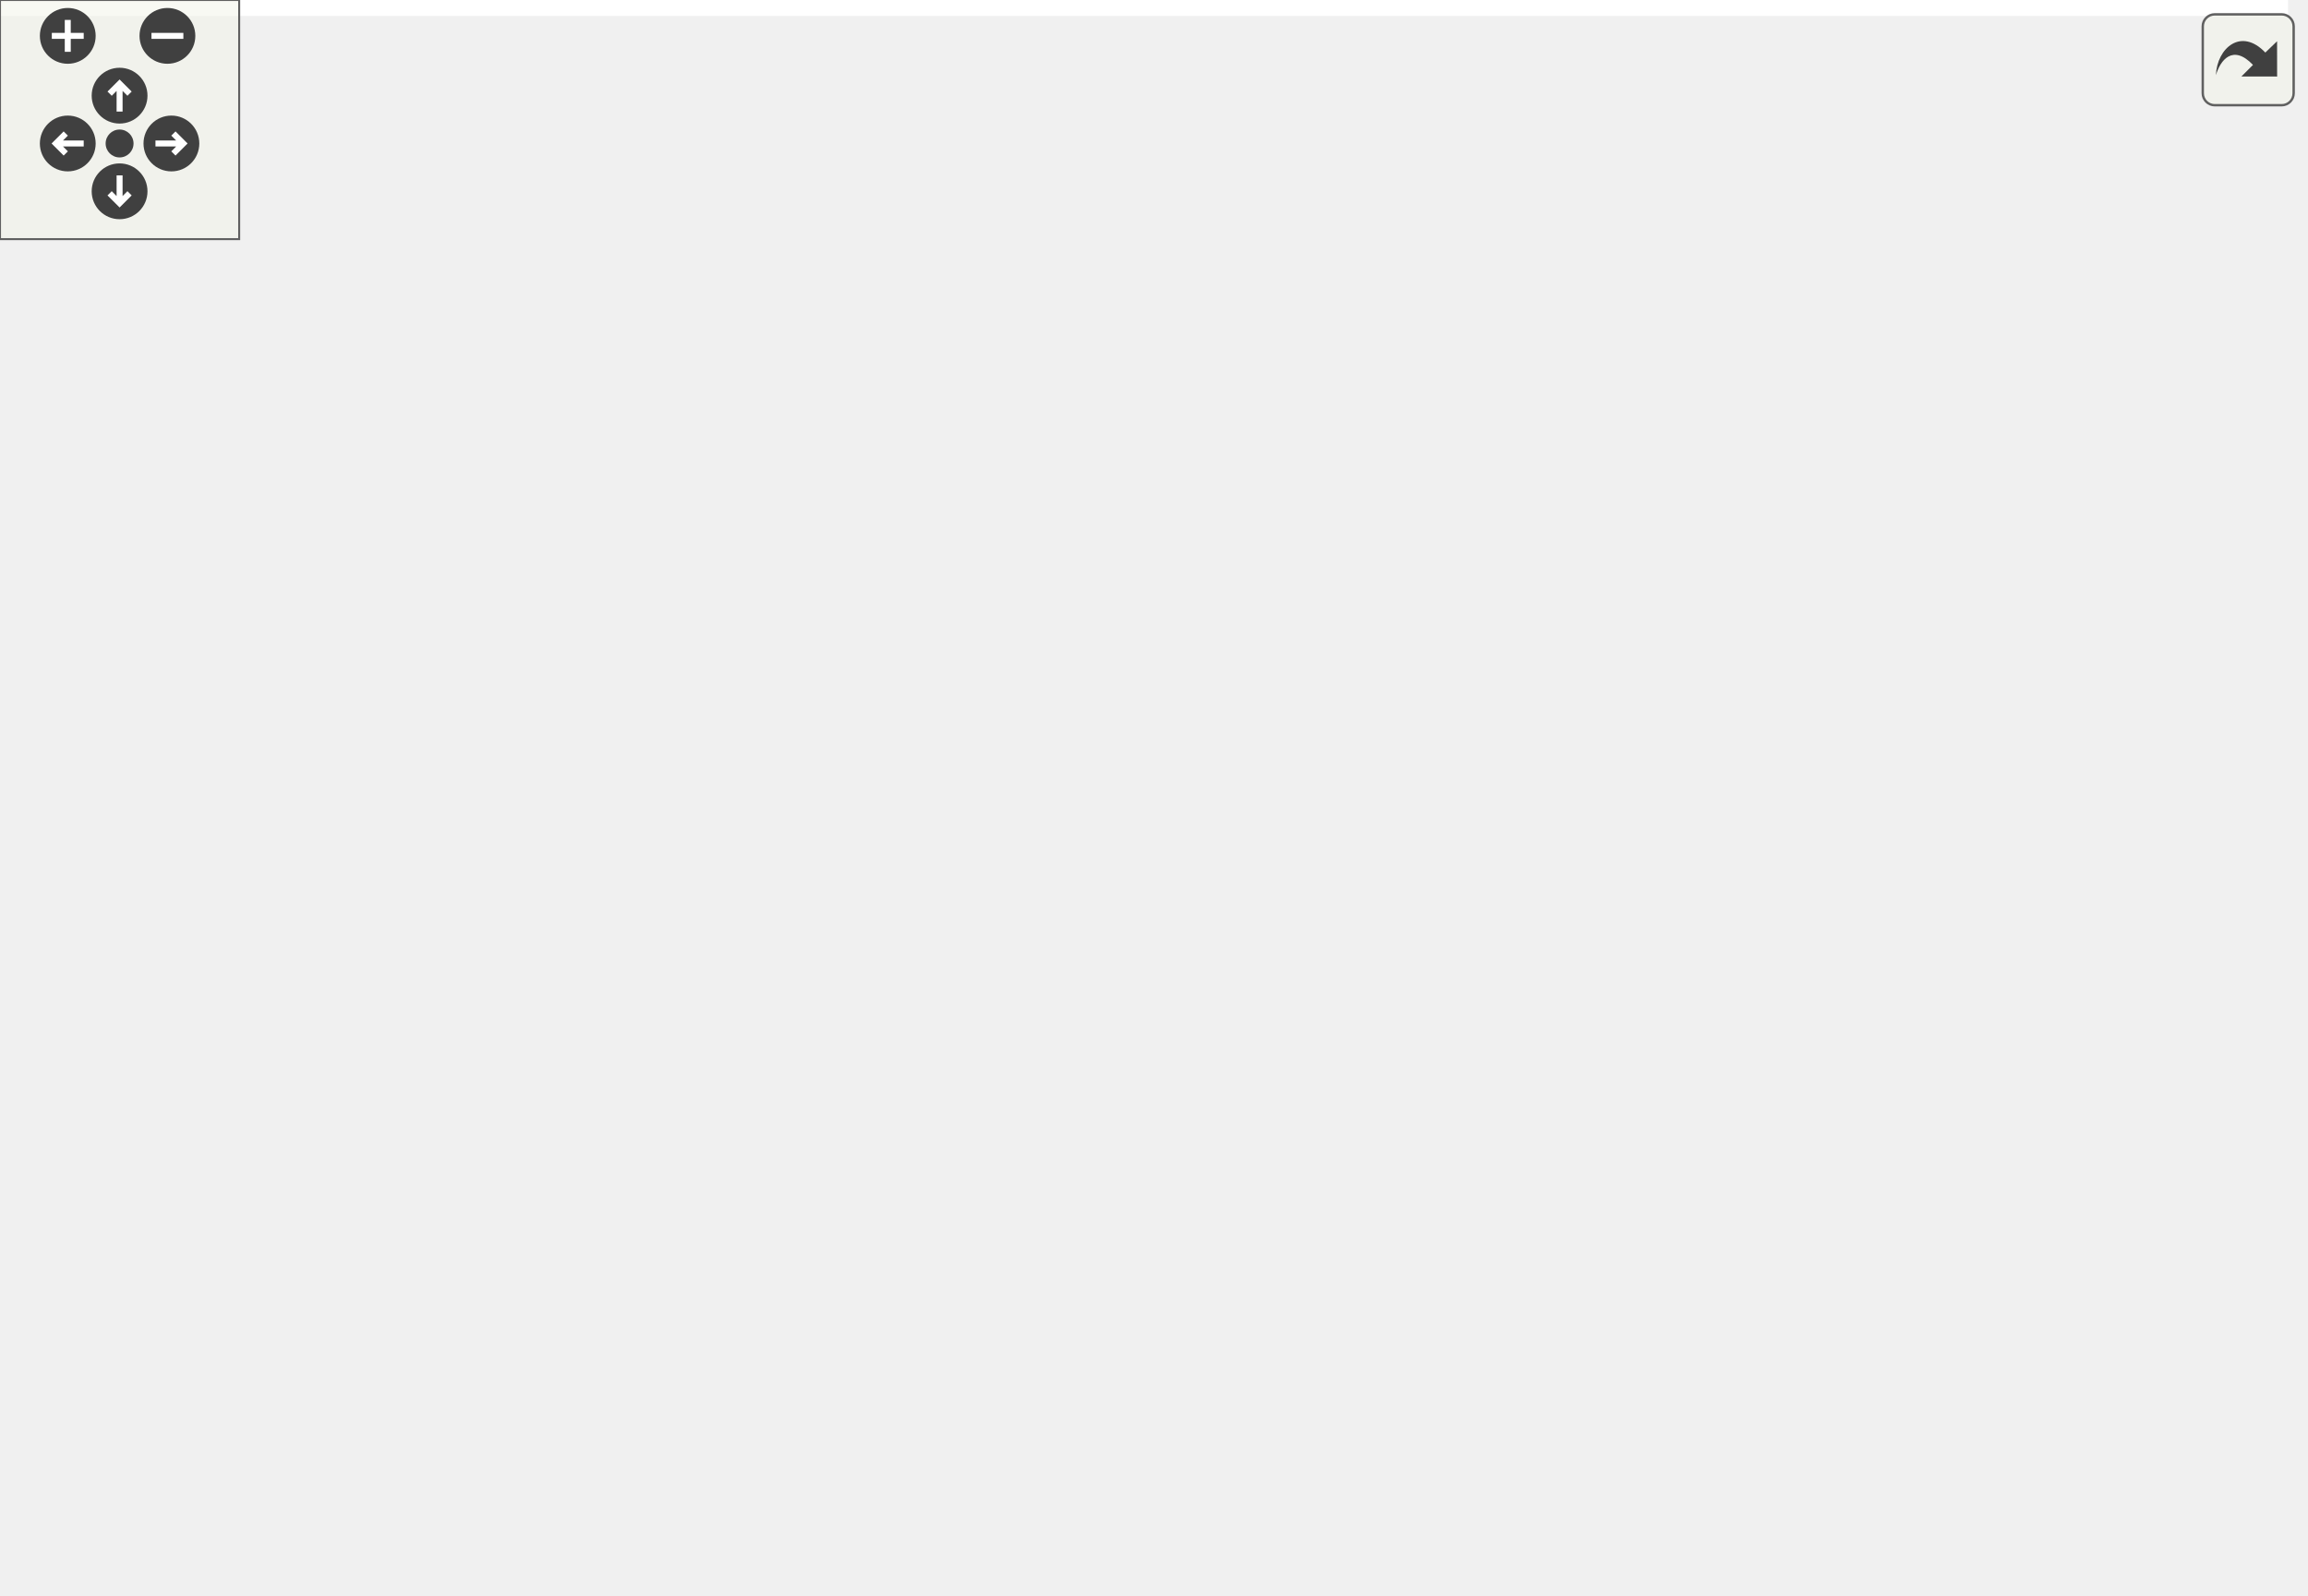
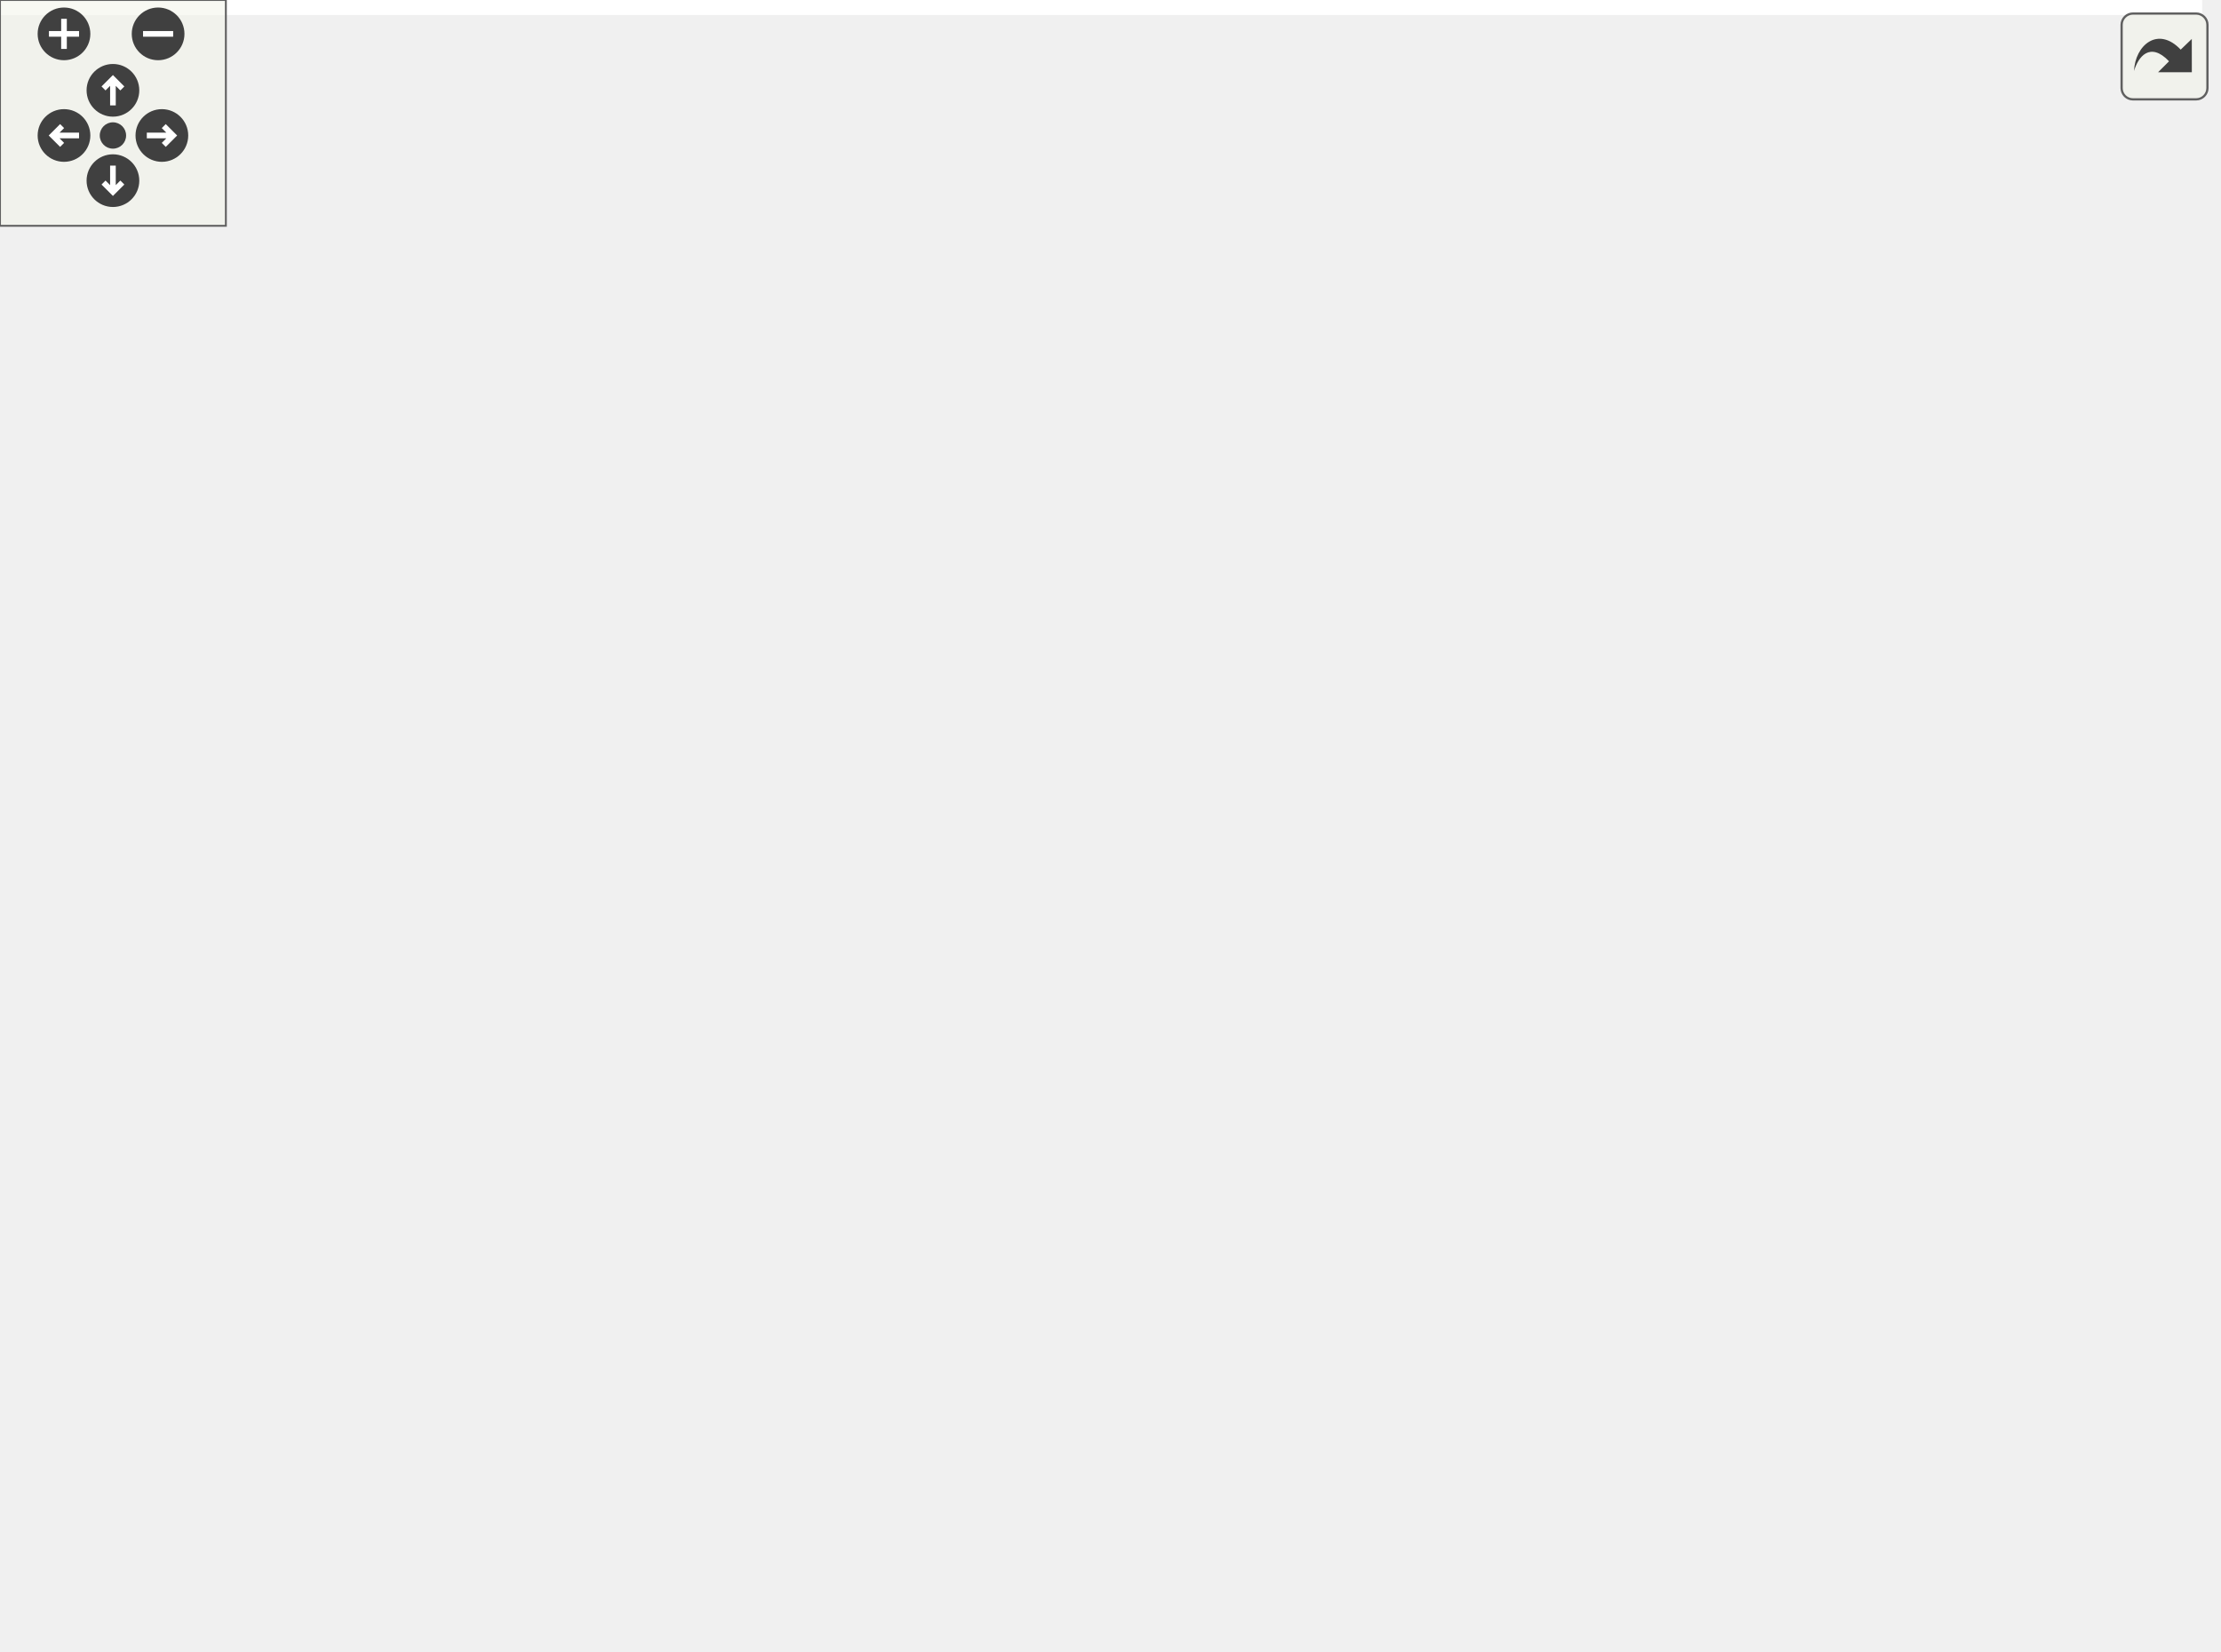
<svg xmlns="http://www.w3.org/2000/svg" xmlns:xlink="http://www.w3.org/1999/xlink" id="main" version="1.1" xml:space="preserve">
  <style type="text/css">
.edge:hover path { stroke: red; }
.edge:hover polygon { stroke: red; fill: red; }
</style>
  <defs>
    <circle id="rim" cx="0" cy="0" r="7" />
    <circle id="rim2" cx="0" cy="0" r="3.5" />
    <g id="zoomPlus">
      <use xlink:href="#rim" fill="#404040">
        <set attributeName="fill" to="#808080" begin="zoomplus.mouseover" end="zoomplus.mouseout" />
      </use>
      <path d="M-4,0h8M0,-4v8" fill="none" stroke="white" stroke-width="1.5" pointer-events="none" />
    </g>
    <g id="zoomMin">
      <use xlink:href="#rim" fill="#404040">
        <set attributeName="fill" to="#808080" begin="zoomminus.mouseover" end="zoomminus.mouseout" />
      </use>
      <path d="M-4,0h8" fill="none" stroke="white" stroke-width="1.5" pointer-events="none" />
    </g>
    <g id="dirArrow">
      <path fill="none" stroke="white" stroke-width="1.5" d="M0,-3.0v7 M-2.5,-0.5L0,-3.0L2.5,-0.5" />
    </g>
    <g id="resetDef">
      <use xlink:href="#rim2" fill="#404040">
        <set attributeName="fill" to="#808080" begin="reset.mouseover" end="reset.mouseout" />
      </use>
    </g>
  </defs>
  <svg id="graph" class="graph">
    <g id="viewport">
-       <polygon fill="#ffffff" stroke="transparent" points="-4,4 -4,-339.5 574,-339.5 574,4 -4,4" />
+       <polygon fill="#ffffff" stroke="transparent" points="-4,4 -4,-378 585,-378 585,4 -4,4" />
      <g id="node1" class="node">
        <g id="a_node1">
          <a xlink:title="main Startmethode.">
-             <polygon fill="#bfbfbf" stroke="#000000" points="0,-66 0,-85 38,-85 38,-66 0,-66" />
-             <text text-anchor="middle" x="19" y="-73" font-family="Helvetica,sans-Serif" font-size="10.00" fill="#000000">main</text>
+             <polygon fill="#bfbfbf" stroke="#000000" points="0,-221.5 0,-240.5 38,-240.5 38,-221.5 0,-221.5" />
+             <text text-anchor="middle" x="19" y="-228.5" font-family="Helvetica,sans-Serif" font-size="10.00" fill="#000000">main</text>
          </a>
        </g>
      </g>
      <g id="node2" class="node">
        <g id="a_node2">
+           <a xlink:href="classView.html#a105b23bffbbea3af00bc47fc38a5e98c" target="_top" xlink:title="View::enableAnimation Aktiviert animationen bis zum nächsten Event.">
+             <polygon fill="#ffffff" stroke="#000000" points="85.5,-278.5 85.5,-297.5 205.5,-297.5 205.5,-278.5 85.5,-278.5" />
+             <text text-anchor="middle" x="145.5" y="-285.5" font-family="Helvetica,sans-Serif" font-size="10.00" fill="#000000">View::enableAnimation</text>
+           </a>
+         </g>
+       </g>
+       <g id="edge1" class="edge">
+         <path fill="none" stroke="#191970" d="M30.507,-240.725C41.163,-249.283 57.77,-261.514 74,-269 79.23,-271.412 84.822,-273.563 90.488,-275.469" />
+         <polygon fill="#191970" stroke="#191970" points="89.455,-278.812 100.044,-278.449 91.539,-272.13 89.455,-278.812" />
+       </g>
+       <g id="node3" class="node">
+         <g id="a_node3">
+           <a xlink:href="classView.html#a33de978d43cde59ae344035ebcb60184" target="_top" xlink:title="View::fluidZoom Startet eine Zoom-Animation. Zuvor muss doAnimations=true gesetzt sein....">
+             <polygon fill="#ffffff" stroke="#000000" points="100.5,-240.5 100.5,-259.5 190.5,-259.5 190.5,-240.5 100.5,-240.5" />
+             <text text-anchor="middle" x="145.5" y="-247.5" font-family="Helvetica,sans-Serif" font-size="10.00" fill="#000000">View::fluidZoom</text>
+           </a>
+         </g>
+       </g>
+       <g id="edge2" class="edge">
+         <path fill="none" stroke="#191970" d="M38.213,-233.886C52.157,-235.98 71.769,-238.926 90.418,-241.727" />
+         <polygon fill="#191970" stroke="#191970" points="89.932,-245.193 100.341,-243.217 90.972,-238.271 89.932,-245.193" />
+       </g>
+       <g id="node4" class="node">
+         <g id="a_node4">
          <a xlink:href="classScene.html#a1ef1c0e0972913d4c477ead916cf06b0" target="_top" xlink:title="Scene::generateWorld Diese Methode generiert eine neue Welt.">
-             <polygon fill="#ffffff" stroke="#000000" points="86,-164 86,-183 205,-183 205,-164 86,-164" />
-             <text text-anchor="middle" x="145.5" y="-171" font-family="Helvetica,sans-Serif" font-size="10.00" fill="#000000">Scene::generateWorld</text>
-           </a>
-         </g>
-       </g>
-       <g id="edge1" class="edge">
-         <path fill="none" stroke="#191970" d="M31.592,-85.255C53.377,-102.132 98.3,-136.934 124.755,-157.429" />
-         <polygon fill="#191970" stroke="#191970" points="122.91,-160.427 132.959,-163.785 127.197,-154.893 122.91,-160.427" />
+             <polygon fill="#ffffff" stroke="#000000" points="86,-202.5 86,-221.5 205,-221.5 205,-202.5 86,-202.5" />
+             <text text-anchor="middle" x="145.5" y="-209.5" font-family="Helvetica,sans-Serif" font-size="10.00" fill="#000000">Scene::generateWorld</text>
+           </a>
+         </g>
+       </g>
+       <g id="edge3" class="edge">
+         <path fill="none" stroke="#191970" d="M38.213,-228.114C48.502,-226.569 61.878,-224.56 75.676,-222.488" />
+         <polygon fill="#191970" stroke="#191970" points="76.39,-225.919 85.759,-220.973 75.35,-218.997 76.39,-225.919" />
+       </g>
+       <g id="node13" class="node">
+         <g id="a_node13">
+           <a xlink:href="classSidePanel.html#a26f78ad7518003db89a4ec57d63da2e4" target="_top" xlink:title="SidePanel::hookDataModel Verknüpft ein Datenmodell mit der Anzeige. Dadurch können dann Textfelder et...">
+             <polygon fill="#ffffff" stroke="#000000" points="74,-44.5 74,-63.5 217,-63.5 217,-44.5 74,-44.5" />
+             <text text-anchor="middle" x="145.5" y="-51.5" font-family="Helvetica,sans-Serif" font-size="10.00" fill="#000000">SidePanel::hookDataModel</text>
+           </a>
+         </g>
+       </g>
+       <g id="edge13" class="edge">
+         <path fill="none" stroke="#191970" d="M25.801,-221.484C46.05,-193.152 106.176,-109.023 132.692,-71.92" />
+         <polygon fill="#191970" stroke="#191970" points="135.698,-73.734 138.665,-63.563 130.003,-69.664 135.698,-73.734" />
+       </g>
+       <g id="node5" class="node">
+         <g id="a_node5">
+           <a xlink:href="classMapTile.html#a04adb2286fb76310bca5f3ecef200c0e" target="_top" xlink:title="MapTile::getPixmapItem Liefert das Pixmap Item.">
+             <polygon fill="#ffffff" stroke="#000000" points="265,-354.5 265,-373.5 392,-373.5 392,-354.5 265,-354.5" />
+             <text text-anchor="middle" x="328.5" y="-361.5" font-family="Helvetica,sans-Serif" font-size="10.00" fill="#000000">MapTile::getPixmapItem</text>
+           </a>
+         </g>
+       </g>
+       <g id="edge4" class="edge">
+         <path fill="none" stroke="#191970" d="M203.33,-221.651C208.336,-224.117 213.006,-227.186 217,-231 255.428,-267.694 214.331,-308.56 253,-345 254.512,-346.425 256.115,-347.748 257.793,-348.975" />
+         <polygon fill="#191970" stroke="#191970" points="256.35,-352.192 266.724,-354.348 259.959,-346.194 256.35,-352.192" />
+       </g>
+       <g id="node6" class="node">
+         <g id="a_node6">
+           <a xlink:href="classCity.html#aa386d95c7f928b239bc4973ce816106d" target="_top" xlink:title="City::setCenter Setzt den Mittelpunkt der Stadt.">
+             <polygon fill="#ffffff" stroke="#000000" points="287,-316.5 287,-335.5 370,-335.5 370,-316.5 287,-316.5" />
+             <text text-anchor="middle" x="328.5" y="-323.5" font-family="Helvetica,sans-Serif" font-size="10.00" fill="#000000">City::setCenter</text>
+           </a>
+         </g>
+       </g>
+       <g id="edge5" class="edge">
+         <path fill="none" stroke="#191970" d="M201.377,-221.593C207.014,-224.054 212.36,-227.138 217,-231 245.729,-254.908 224.114,-283.282 253,-307 259.907,-312.671 268.282,-316.68 276.906,-319.507" />
+         <polygon fill="#191970" stroke="#191970" points="276.113,-322.92 286.685,-322.223 277.986,-316.175 276.113,-322.92" />
+       </g>
+       <g id="node7" class="node">
+         <g id="a_node7">
+           <a xlink:href="classMapTile.html#a95eefbf7247ae6adef4aaee0a35eaa4f" target="_top" xlink:title="MapTile::setCity.">
+             <polygon fill="#ffffff" stroke="#000000" points="283,-278.5 283,-297.5 374,-297.5 374,-278.5 283,-278.5" />
+             <text text-anchor="middle" x="328.5" y="-285.5" font-family="Helvetica,sans-Serif" font-size="10.00" fill="#000000">MapTile::setCity</text>
+           </a>
+         </g>
+       </g>
+       <g id="edge6" class="edge">
+         <path fill="none" stroke="#191970" d="M195.783,-221.561C203.175,-224.034 210.485,-227.129 217,-231 237.001,-242.883 232.921,-257.25 253,-269 259.256,-272.661 266.203,-275.622 273.279,-278.015" />
+         <polygon fill="#191970" stroke="#191970" points="272.368,-281.396 282.953,-280.94 274.394,-274.696 272.368,-281.396" />
+       </g>
+       <g id="node8" class="node">
+         <g id="a_node8">
+           <a xlink:href="classCity.html#a198b26b45e0b52f27a18b3631db5070c" target="_top" xlink:title="City::setName Setzt den Namen der Stadt.">
+             <polygon fill="#ffffff" stroke="#000000" points="288.5,-240.5 288.5,-259.5 368.5,-259.5 368.5,-240.5 288.5,-240.5" />
+             <text text-anchor="middle" x="328.5" y="-247.5" font-family="Helvetica,sans-Serif" font-size="10.00" fill="#000000">City::setName</text>
+           </a>
+         </g>
+       </g>
+       <g id="edge7" class="edge">
+         <path fill="none" stroke="#191970" d="M191.679,-221.589C218.061,-227.067 251.169,-233.942 278.209,-239.557" />
+         <polygon fill="#191970" stroke="#191970" points="277.745,-243.035 288.248,-241.642 279.168,-236.181 277.745,-243.035" />
+       </g>
+       <g id="node9" class="node">
+         <g id="a_node9">
+           <a xlink:href="classMapTile.html#a954bfbd36f8055157616c38392a0ceef" target="_top" xlink:title="MapTile::setPosition Setzt die Position der Kachel. (In Pixeln)">
+             <polygon fill="#ffffff" stroke="#000000" points="273.5,-202.5 273.5,-221.5 383.5,-221.5 383.5,-202.5 273.5,-202.5" />
+             <text text-anchor="middle" x="328.5" y="-209.5" font-family="Helvetica,sans-Serif" font-size="10.00" fill="#000000">MapTile::setPosition</text>
+           </a>
+         </g>
+       </g>
+       <g id="edge8" class="edge">
+         <path fill="none" stroke="#191970" d="M205.168,-212C223.734,-212 244.299,-212 263.228,-212" />
+         <polygon fill="#191970" stroke="#191970" points="263.254,-215.5 273.254,-212 263.254,-208.5 263.254,-215.5" />
+       </g>
+       <g id="node10" class="node">
+         <g id="a_node10">
+           <a xlink:href="classMapTile.html#a57b8310cfe045dc6a8e0c3c25fe9fc52" target="_top" xlink:title="MapTile::setRotation Hilfsfunktion zur Rotation im Quadrat.">
+             <polygon fill="#ffffff" stroke="#000000" points="455.5,-126.5 455.5,-145.5 565.5,-145.5 565.5,-126.5 455.5,-126.5" />
+             <text text-anchor="middle" x="510.5" y="-133.5" font-family="Helvetica,sans-Serif" font-size="10.00" fill="#000000">MapTile::setRotation</text>
+           </a>
+         </g>
+       </g>
+       <g id="edge9" class="edge">
+         <path fill="none" stroke="#191970" d="M191.358,-202.452C258.378,-188.496 382.926,-162.563 455.017,-147.553" />
+         <polygon fill="#191970" stroke="#191970" points="455.753,-150.975 464.83,-145.509 454.326,-144.121 455.753,-150.975" />
      </g>
      <g id="node11" class="node">
        <g id="a_node11">
-           <a xlink:href="classSidePanel.html#a26f78ad7518003db89a4ec57d63da2e4" target="_top" xlink:title="SidePanel::hookDataModel Verknüpft ein Datenmodell mit der Anzeige. Dadurch können dann Textfelder et...">
-             <polygon fill="#ffffff" stroke="#000000" points="74,-66 74,-85 217,-85 217,-66 74,-66" />
-             <text text-anchor="middle" x="145.5" y="-73" font-family="Helvetica,sans-Serif" font-size="10.00" fill="#000000">SidePanel::hookDataModel</text>
+           <a xlink:href="classCity.html#ac4ff08b2faa48f34b8ffbff37f4b0621" target="_top" xlink:title="City::setSize Gibt die Größe der Stadt zurück (Anzahl der Gebäude)">
+             <polygon fill="#ffffff" stroke="#000000" points="291.5,-126.5 291.5,-145.5 365.5,-145.5 365.5,-126.5 291.5,-126.5" />
+             <text text-anchor="middle" x="328.5" y="-133.5" font-family="Helvetica,sans-Serif" font-size="10.00" fill="#000000">City::setSize</text>
+           </a>
+         </g>
+       </g>
+       <g id="edge10" class="edge">
+         <path fill="none" stroke="#191970" d="M163.405,-202.361C184.459,-191.258 220.644,-172.892 253,-160 263.369,-155.868 274.752,-151.944 285.463,-148.512" />
+         <polygon fill="#191970" stroke="#191970" points="286.566,-151.834 295.063,-145.505 284.474,-145.154 286.566,-151.834" />
+       </g>
+       <g id="node12" class="node">
+         <g id="a_node12">
+           <a xlink:href="classMapTile.html#a6f6c6e03095e0f1ed503dd30f499793c" target="_top" xlink:title="MapTile::setType Setzt den Typ der Kachel.">
+             <polygon fill="#ffffff" stroke="#000000" points="279.5,-88.5 279.5,-107.5 377.5,-107.5 377.5,-88.5 279.5,-88.5" />
+             <text text-anchor="middle" x="328.5" y="-95.5" font-family="Helvetica,sans-Serif" font-size="10.00" fill="#000000">MapTile::setType</text>
          </a>
        </g>
      </g>
      <g id="edge11" class="edge">
-         <path fill="none" stroke="#191970" d="M38.213,-75.5C45.497,-75.5 54.328,-75.5 63.761,-75.5" />
-         <polygon fill="#191970" stroke="#191970" points="63.769,-79 73.769,-75.5 63.769,-72 63.769,-79" />
+         <path fill="none" stroke="#191970" d="M153.584,-202.247C170.152,-182.914 210.036,-139.649 253,-117 258.209,-114.254 263.831,-111.893 269.575,-109.864" />
+         <polygon fill="#191970" stroke="#191970" points="270.845,-113.133 279.306,-106.756 268.715,-106.465 270.845,-113.133" />
+       </g>
+       <g id="edge12" class="edge">
+         <path fill="none" stroke="#191970" d="M374.426,-107.589C398.876,-112.694 429.133,-119.011 454.903,-124.392" />
+         <polygon fill="#191970" stroke="#191970" points="454.4,-127.862 464.904,-126.48 455.83,-121.01 454.4,-127.862" />
      </g>
      <g id="node14" class="node">
        <g id="a_node14">
-           <a xlink:href="main_8cpp.html#a797b6e81613edceb3de9b5667ed57098" target="_top" xlink:title=" ">
-             <polygon fill="#ffffff" stroke="#000000" points="105.5,-28 105.5,-47 185.5,-47 185.5,-28 105.5,-28" />
-             <text text-anchor="middle" x="145.5" y="-35" font-family="Helvetica,sans-Serif" font-size="10.00" fill="#000000">introAnimation</text>
+           <a xlink:href="classDataModel.html#aa43618b4473a997594d2f971f3e50874" target="_top" xlink:title="DataModel::setGuiBalanceLabel Setzt das Label in welchem der Kontostand dargestellt wird.">
+             <polygon fill="#ffffff" stroke="#000000" points="258.5,-39 258.5,-69 398.5,-69 398.5,-39 258.5,-39" />
+             <text text-anchor="start" x="266.5" y="-57" font-family="Helvetica,sans-Serif" font-size="10.00" fill="#000000">DataModel::setGuiBalance</text>
+             <text text-anchor="middle" x="328.5" y="-46" font-family="Helvetica,sans-Serif" font-size="10.00" fill="#000000">Label</text>
          </a>
        </g>
      </g>
      <g id="edge14" class="edge">
-         <path fill="none" stroke="#191970" d="M38.232,-68.471C48.74,-64.728 62.019,-60.156 74,-56.5 81.601,-54.181 89.705,-51.872 97.624,-49.705" />
-         <polygon fill="#191970" stroke="#191970" points="98.758,-53.025 107.505,-47.046 96.939,-46.265 98.758,-53.025" />
-       </g>
-       <g id="node3" class="node">
-         <g id="a_node3">
-           <a xlink:href="classMapTile.html#a04adb2286fb76310bca5f3ecef200c0e" target="_top" xlink:title="MapTile::getPixmapItem Liefert das Pixmap Item.">
-             <polygon fill="#ffffff" stroke="#000000" points="259.5,-316 259.5,-335 386.5,-335 386.5,-316 259.5,-316" />
-             <text text-anchor="middle" x="323" y="-323" font-family="Helvetica,sans-Serif" font-size="10.00" fill="#000000">MapTile::getPixmapItem</text>
-           </a>
-         </g>
-       </g>
-       <g id="edge2" class="edge">
-         <path fill="none" stroke="#191970" d="M150.53,-183.273C163.755,-207.964 202.024,-273.245 253,-306.5 256.138,-308.547 259.491,-310.375 262.969,-312.007" />
-         <polygon fill="#191970" stroke="#191970" points="261.818,-315.318 272.398,-315.885 264.481,-308.844 261.818,-315.318" />
-       </g>
-       <g id="node4" class="node">
-         <g id="a_node4">
-           <a xlink:href="classCity.html#aa386d95c7f928b239bc4973ce816106d" target="_top" xlink:title="City::setCenter Setzt den Mittelpunkt der Stadt.">
-             <polygon fill="#ffffff" stroke="#000000" points="281.5,-278 281.5,-297 364.5,-297 364.5,-278 281.5,-278" />
-             <text text-anchor="middle" x="323" y="-285" font-family="Helvetica,sans-Serif" font-size="10.00" fill="#000000">City::setCenter</text>
-           </a>
-         </g>
-       </g>
-       <g id="edge3" class="edge">
-         <path fill="none" stroke="#191970" d="M153.62,-183.186C170.253,-202.397 210.248,-245.455 253,-268.5 258.884,-271.671 265.337,-274.345 271.87,-276.59" />
-         <polygon fill="#191970" stroke="#191970" points="270.854,-279.939 281.442,-279.581 272.942,-273.258 270.854,-279.939" />
-       </g>
-       <g id="node5" class="node">
-         <g id="a_node5">
-           <a xlink:href="classMapTile.html#a95eefbf7247ae6adef4aaee0a35eaa4f" target="_top" xlink:title="MapTile::setCity.">
-             <polygon fill="#ffffff" stroke="#000000" points="277.5,-240 277.5,-259 368.5,-259 368.5,-240 277.5,-240" />
-             <text text-anchor="middle" x="323" y="-247" font-family="Helvetica,sans-Serif" font-size="10.00" fill="#000000">MapTile::setCity</text>
-           </a>
-         </g>
-       </g>
-       <g id="edge4" class="edge">
-         <path fill="none" stroke="#191970" d="M161.001,-183.141C181.438,-195.514 218.815,-216.993 253,-230.5 258.995,-232.869 265.391,-235.05 271.788,-237.024" />
-         <polygon fill="#191970" stroke="#191970" points="271.204,-240.499 281.784,-239.952 273.172,-233.782 271.204,-240.499" />
-       </g>
-       <g id="node6" class="node">
-         <g id="a_node6">
-           <a xlink:href="classCity.html#a198b26b45e0b52f27a18b3631db5070c" target="_top" xlink:title="City::setName Setzt den Namen der Stadt.">
-             <polygon fill="#ffffff" stroke="#000000" points="283,-202 283,-221 363,-221 363,-202 283,-202" />
-             <text text-anchor="middle" x="323" y="-209" font-family="Helvetica,sans-Serif" font-size="10.00" fill="#000000">City::setName</text>
-           </a>
-         </g>
-       </g>
-       <g id="edge5" class="edge">
-         <path fill="none" stroke="#191970" d="M190.291,-183.089C215.405,-188.466 246.803,-195.187 272.752,-200.743" />
-         <polygon fill="#191970" stroke="#191970" points="272.26,-204.217 282.771,-202.888 273.725,-197.372 272.26,-204.217" />
-       </g>
-       <g id="node7" class="node">
-         <g id="a_node7">
-           <a xlink:href="classMapTile.html#a954bfbd36f8055157616c38392a0ceef" target="_top" xlink:title="MapTile::setPosition Setzt die Position der Kachel. (In Pixeln)">
-             <polygon fill="#ffffff" stroke="#000000" points="268,-164 268,-183 378,-183 378,-164 268,-164" />
-             <text text-anchor="middle" x="323" y="-171" font-family="Helvetica,sans-Serif" font-size="10.00" fill="#000000">MapTile::setPosition</text>
-           </a>
-         </g>
-       </g>
-       <g id="edge6" class="edge">
-         <path fill="none" stroke="#191970" d="M205.099,-173.5C221.863,-173.5 240.188,-173.5 257.288,-173.5" />
-         <polygon fill="#191970" stroke="#191970" points="257.751,-177 267.751,-173.5 257.751,-170 257.751,-177" />
-       </g>
-       <g id="node8" class="node">
-         <g id="a_node8">
-           <a xlink:href="classMapTile.html#a57b8310cfe045dc6a8e0c3c25fe9fc52" target="_top" xlink:title="MapTile::setRotation Hilfsfunktion zur Rotation im Quadrat.">
-             <polygon fill="#ffffff" stroke="#000000" points="444.5,-88 444.5,-107 554.5,-107 554.5,-88 444.5,-88" />
-             <text text-anchor="middle" x="499.5" y="-95" font-family="Helvetica,sans-Serif" font-size="10.00" fill="#000000">MapTile::setRotation</text>
-           </a>
-         </g>
-       </g>
-       <g id="edge7" class="edge">
-         <path fill="none" stroke="#191970" d="M189.976,-163.952C254.844,-150.025 375.277,-124.169 445.259,-109.145" />
-         <polygon fill="#191970" stroke="#191970" points="446.163,-112.531 455.206,-107.009 444.694,-105.687 446.163,-112.531" />
-       </g>
-       <g id="node9" class="node">
-         <g id="a_node9">
-           <a xlink:href="classCity.html#ac4ff08b2faa48f34b8ffbff37f4b0621" target="_top" xlink:title="City::setSize Gibt die Größe der Stadt zurück (Anzahl der Gebäude)">
-             <polygon fill="#ffffff" stroke="#000000" points="286,-88 286,-107 360,-107 360,-88 286,-88" />
-             <text text-anchor="middle" x="323" y="-95" font-family="Helvetica,sans-Serif" font-size="10.00" fill="#000000">City::setSize</text>
-           </a>
-         </g>
-       </g>
-       <g id="edge8" class="edge">
-         <path fill="none" stroke="#191970" d="M163.457,-163.99C184.56,-153.008 220.791,-134.755 253,-121.5 262.534,-117.576 272.969,-113.754 282.804,-110.356" />
-         <polygon fill="#191970" stroke="#191970" points="284.035,-113.634 292.383,-107.11 281.789,-107.004 284.035,-113.634" />
-       </g>
-       <g id="node10" class="node">
-         <g id="a_node10">
-           <a xlink:href="classMapTile.html#a6f6c6e03095e0f1ed503dd30f499793c" target="_top" xlink:title="MapTile::setType Setzt den Typ der Kachel.">
-             <polygon fill="#ffffff" stroke="#000000" points="274,-50 274,-69 372,-69 372,-50 274,-50" />
-             <text text-anchor="middle" x="323" y="-57" font-family="Helvetica,sans-Serif" font-size="10.00" fill="#000000">MapTile::setType</text>
-           </a>
-         </g>
-       </g>
-       <g id="edge9" class="edge">
-         <path fill="none" stroke="#191970" d="M153.62,-163.814C170.253,-144.603 210.248,-101.545 253,-78.5 257.212,-76.229 261.716,-74.214 266.333,-72.429" />
-         <polygon fill="#191970" stroke="#191970" points="267.626,-75.684 275.909,-69.078 265.314,-69.077 267.626,-75.684" />
-       </g>
-       <g id="edge10" class="edge">
-         <path fill="none" stroke="#191970" d="M367.538,-69.089C391.144,-74.171 420.332,-80.455 445.251,-85.82" />
-         <polygon fill="#191970" stroke="#191970" points="444.769,-89.297 455.282,-87.98 446.243,-82.454 444.769,-89.297" />
-       </g>
-       <g id="node12" class="node">
-         <g id="a_node12">
-           <a xlink:href="classDataModel.html#aa43618b4473a997594d2f971f3e50874" target="_top" xlink:title="DataModel::setGuiBalanceLabel Setzt das Label in welchem der Kontostand dargestellt wird.">
-             <polygon fill="#ffffff" stroke="#000000" points="253,-.5 253,-30.5 393,-30.5 393,-.5 253,-.5" />
-             <text text-anchor="start" x="261" y="-18.5" font-family="Helvetica,sans-Serif" font-size="10.00" fill="#000000">DataModel::setGuiBalance</text>
-             <text text-anchor="middle" x="323" y="-7.5" font-family="Helvetica,sans-Serif" font-size="10.00" fill="#000000">Label</text>
-           </a>
-         </g>
-       </g>
-       <g id="edge12" class="edge">
-         <path fill="none" stroke="#191970" d="M185.926,-65.953C196.162,-63.21 207.067,-60.002 217,-56.5 233.513,-50.678 236.744,-47.005 253,-40.5 258.373,-38.35 264.011,-36.186 269.657,-34.08" />
-         <polygon fill="#191970" stroke="#191970" points="270.943,-37.336 279.121,-30.6 268.527,-30.766 270.943,-37.336" />
-       </g>
-       <g id="node13" class="node">
-         <g id="a_node13">
+         <path fill="none" stroke="#191970" d="M217.039,-54C227.189,-54 237.683,-54 247.989,-54" />
+         <polygon fill="#191970" stroke="#191970" points="248.212,-57.5 258.212,-54 248.212,-50.5 248.212,-57.5" />
+       </g>
+       <g id="node16" class="node">
+         <g id="a_node16">
+           <a xlink:href="classDataModel.html#ab74444c84fdf3bd06ba46c80463dfe5b" target="_top" xlink:title="DataModel::setGuiTimeLabel Setzt das Label in welchem die Zeit dargestellt wird.">
+             <polygon fill="#ffffff" stroke="#000000" points="253,-.5 253,-19.5 404,-19.5 404,-.5 253,-.5" />
+             <text text-anchor="middle" x="328.5" y="-7.5" font-family="Helvetica,sans-Serif" font-size="10.00" fill="#000000">DataModel::setGuiTimeLabel</text>
+           </a>
+         </g>
+       </g>
+       <g id="edge16" class="edge">
+         <path fill="none" stroke="#191970" d="M185.208,-44.453C212.666,-37.851 249.402,-29.018 278.803,-21.949" />
+         <polygon fill="#191970" stroke="#191970" points="279.964,-25.27 288.869,-19.529 278.328,-18.463 279.964,-25.27" />
+       </g>
+       <g id="node15" class="node">
+         <g id="a_node15">
          <a xlink:href="classDataModel.html#abc9c6c796348870e45fda933739585d5" target="_top" xlink:title="DataModel::updateBalance Aktualisiert den Kontostand. Auch in Anzeigen etc.">
-             <polygon fill="#ffffff" stroke="#000000" points="429,-6 429,-25 570,-25 570,-6 429,-6" />
-             <text text-anchor="middle" x="499.5" y="-13" font-family="Helvetica,sans-Serif" font-size="10.00" fill="#000000">DataModel::updateBalance</text>
-           </a>
-         </g>
-       </g>
-       <g id="edge13" class="edge">
-         <path fill="none" stroke="#191970" d="M393.011,-15.5C401.52,-15.5 410.265,-15.5 418.911,-15.5" />
-         <polygon fill="#191970" stroke="#191970" points="418.996,-19 428.996,-15.5 418.996,-12 418.996,-19" />
+             <polygon fill="#ffffff" stroke="#000000" points="440,-44.5 440,-63.5 581,-63.5 581,-44.5 440,-44.5" />
+             <text text-anchor="middle" x="510.5" y="-51.5" font-family="Helvetica,sans-Serif" font-size="10.00" fill="#000000">DataModel::updateBalance</text>
+           </a>
+         </g>
+       </g>
+       <g id="edge15" class="edge">
+         <path fill="none" stroke="#191970" d="M398.606,-54C408.745,-54 419.249,-54 429.579,-54" />
+         <polygon fill="#191970" stroke="#191970" points="429.829,-57.5 439.829,-54 429.829,-50.5 429.829,-57.5" />
+       </g>
+       <g id="node17" class="node">
+         <g id="a_node17">
+           <a xlink:href="classDataModel.html#a0c605d45cde1e17a0611c004732ac6ee" target="_top" xlink:title="DataModel::timeTick Wird aufgerufen wenn eine Zeiteinheit verstrichen ist. Erhöht den Timecode.">
+             <polygon fill="#ffffff" stroke="#000000" points="454.5,-.5 454.5,-19.5 566.5,-19.5 566.5,-.5 454.5,-.5" />
+             <text text-anchor="middle" x="510.5" y="-7.5" font-family="Helvetica,sans-Serif" font-size="10.00" fill="#000000">DataModel::timeTick</text>
+           </a>
+         </g>
+       </g>
+       <g id="edge17" class="edge">
+         <path fill="none" stroke="#191970" d="M404.103,-10C417.358,-10 431.062,-10 444.045,-10" />
+         <polygon fill="#191970" stroke="#191970" points="444.281,-13.5 454.281,-10 444.281,-6.5 444.281,-13.5" />
      </g>
    </g>
  </svg>
  <g id="navigator" transform="translate(0 0)" fill="#404254">
    <rect fill="#f2f5e9" fill-opacity="0.5" stroke="#606060" stroke-width=".5" x="0" y="0" width="60" height="60" />
    <use id="zoomplus" xlink:href="#zoomPlus" x="17" y="9" />
    <use id="zoomminus" xlink:href="#zoomMin" x="42" y="9" />
    <use id="reset" xlink:href="#resetDef" x="30" y="36" />
    <g id="arrowUp" xlink:href="#dirArrow" transform="translate(30 24)">
      <use xlink:href="#rim" fill="#404040">
        <set attributeName="fill" to="#808080" begin="arrowUp.mouseover" end="arrowUp.mouseout" />
      </use>
      <path fill="none" stroke="white" stroke-width="1.5" d="M0,-3.0v7 M-2.5,-0.5L0,-3.0L2.5,-0.5" />
    </g>
    <g id="arrowRight" xlink:href="#dirArrow" transform="rotate(90) translate(36 -43)">
      <use xlink:href="#rim" fill="#404040">
        <set attributeName="fill" to="#808080" begin="arrowRight.mouseover" end="arrowRight.mouseout" />
      </use>
      <path fill="none" stroke="white" stroke-width="1.5" d="M0,-3.0v7 M-2.5,-0.5L0,-3.0L2.5,-0.5" />
    </g>
    <g id="arrowDown" xlink:href="#dirArrow" transform="rotate(180) translate(-30 -48)">
      <use xlink:href="#rim" fill="#404040">
        <set attributeName="fill" to="#808080" begin="arrowDown.mouseover" end="arrowDown.mouseout" />
      </use>
      <path fill="none" stroke="white" stroke-width="1.5" d="M0,-3.0v7 M-2.5,-0.5L0,-3.0L2.5,-0.5" />
    </g>
    <g id="arrowLeft" xlink:href="#dirArrow" transform="rotate(270) translate(-36 17)">
      <use xlink:href="#rim" fill="#404040">
        <set attributeName="fill" to="#808080" begin="arrowLeft.mouseover" end="arrowLeft.mouseout" />
      </use>
      <path fill="none" stroke="white" stroke-width="1.5" d="M0,-3.0v7 M-2.5,-0.5L0,-3.0L2.5,-0.5" />
    </g>
  </g>
  <svg viewBox="0 0 15 15" width="100%" height="30px" preserveAspectRatio="xMaxYMin meet">
    <g id="arrow_out" transform="scale(0.3 0.3)">
      <a xlink:href="main_8cpp_a0ddf1224851353fc92bfbff6f499fa97_cgraph_org.svg" target="_base">
        <rect id="button" ry="5" rx="5" y="6" x="6" height="38" width="38" fill="#f2f5e9" fill-opacity="0.5" stroke="#606060" stroke-width="1.0" />
        <path id="arrow" d="M 11.5,31.437 C 11.94,20.098 22.043,11.323 32.159,21.979 L 37.069,17.246 C 37.069,17.246 37.088,32 37.088,32 L 22.16,31.978 C 22.16,31.978 26.998,27.14 26.998,27.14 C 18.529,18.264 13.292,25.23 11.5,31.437 z" style="fill:#404040;" />
      </a>
    </g>
  </svg>
</svg>
